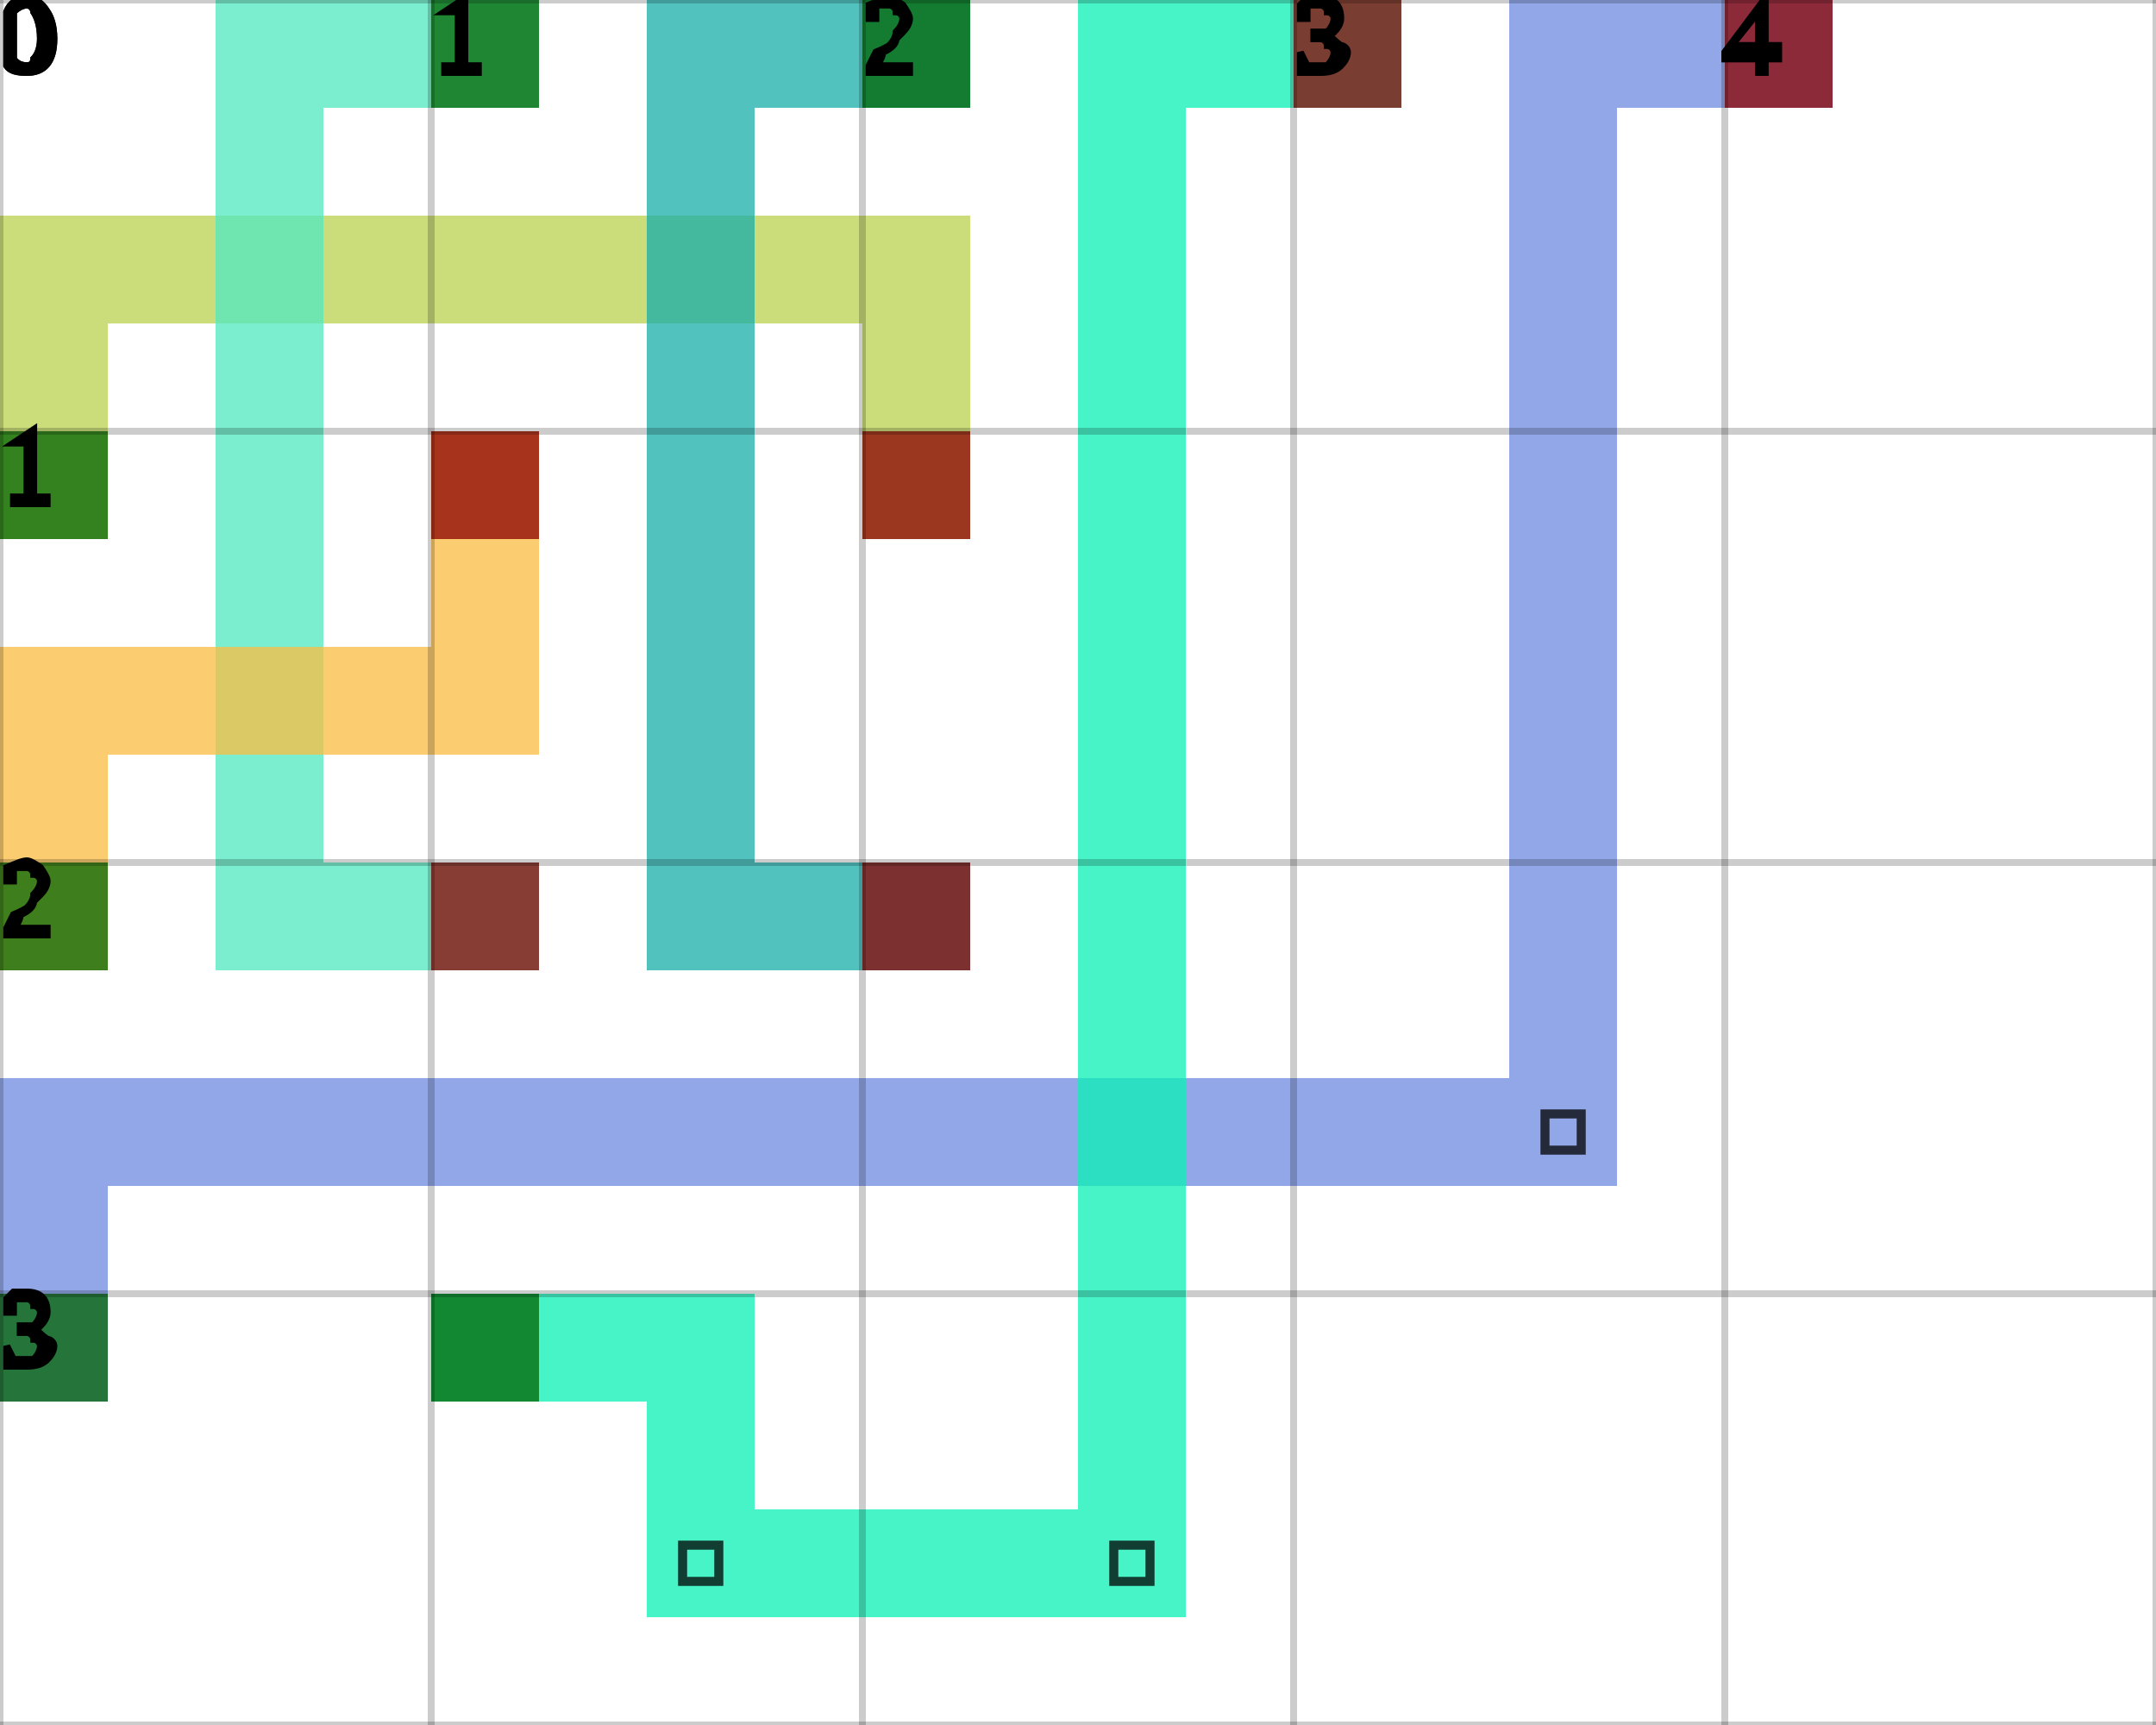
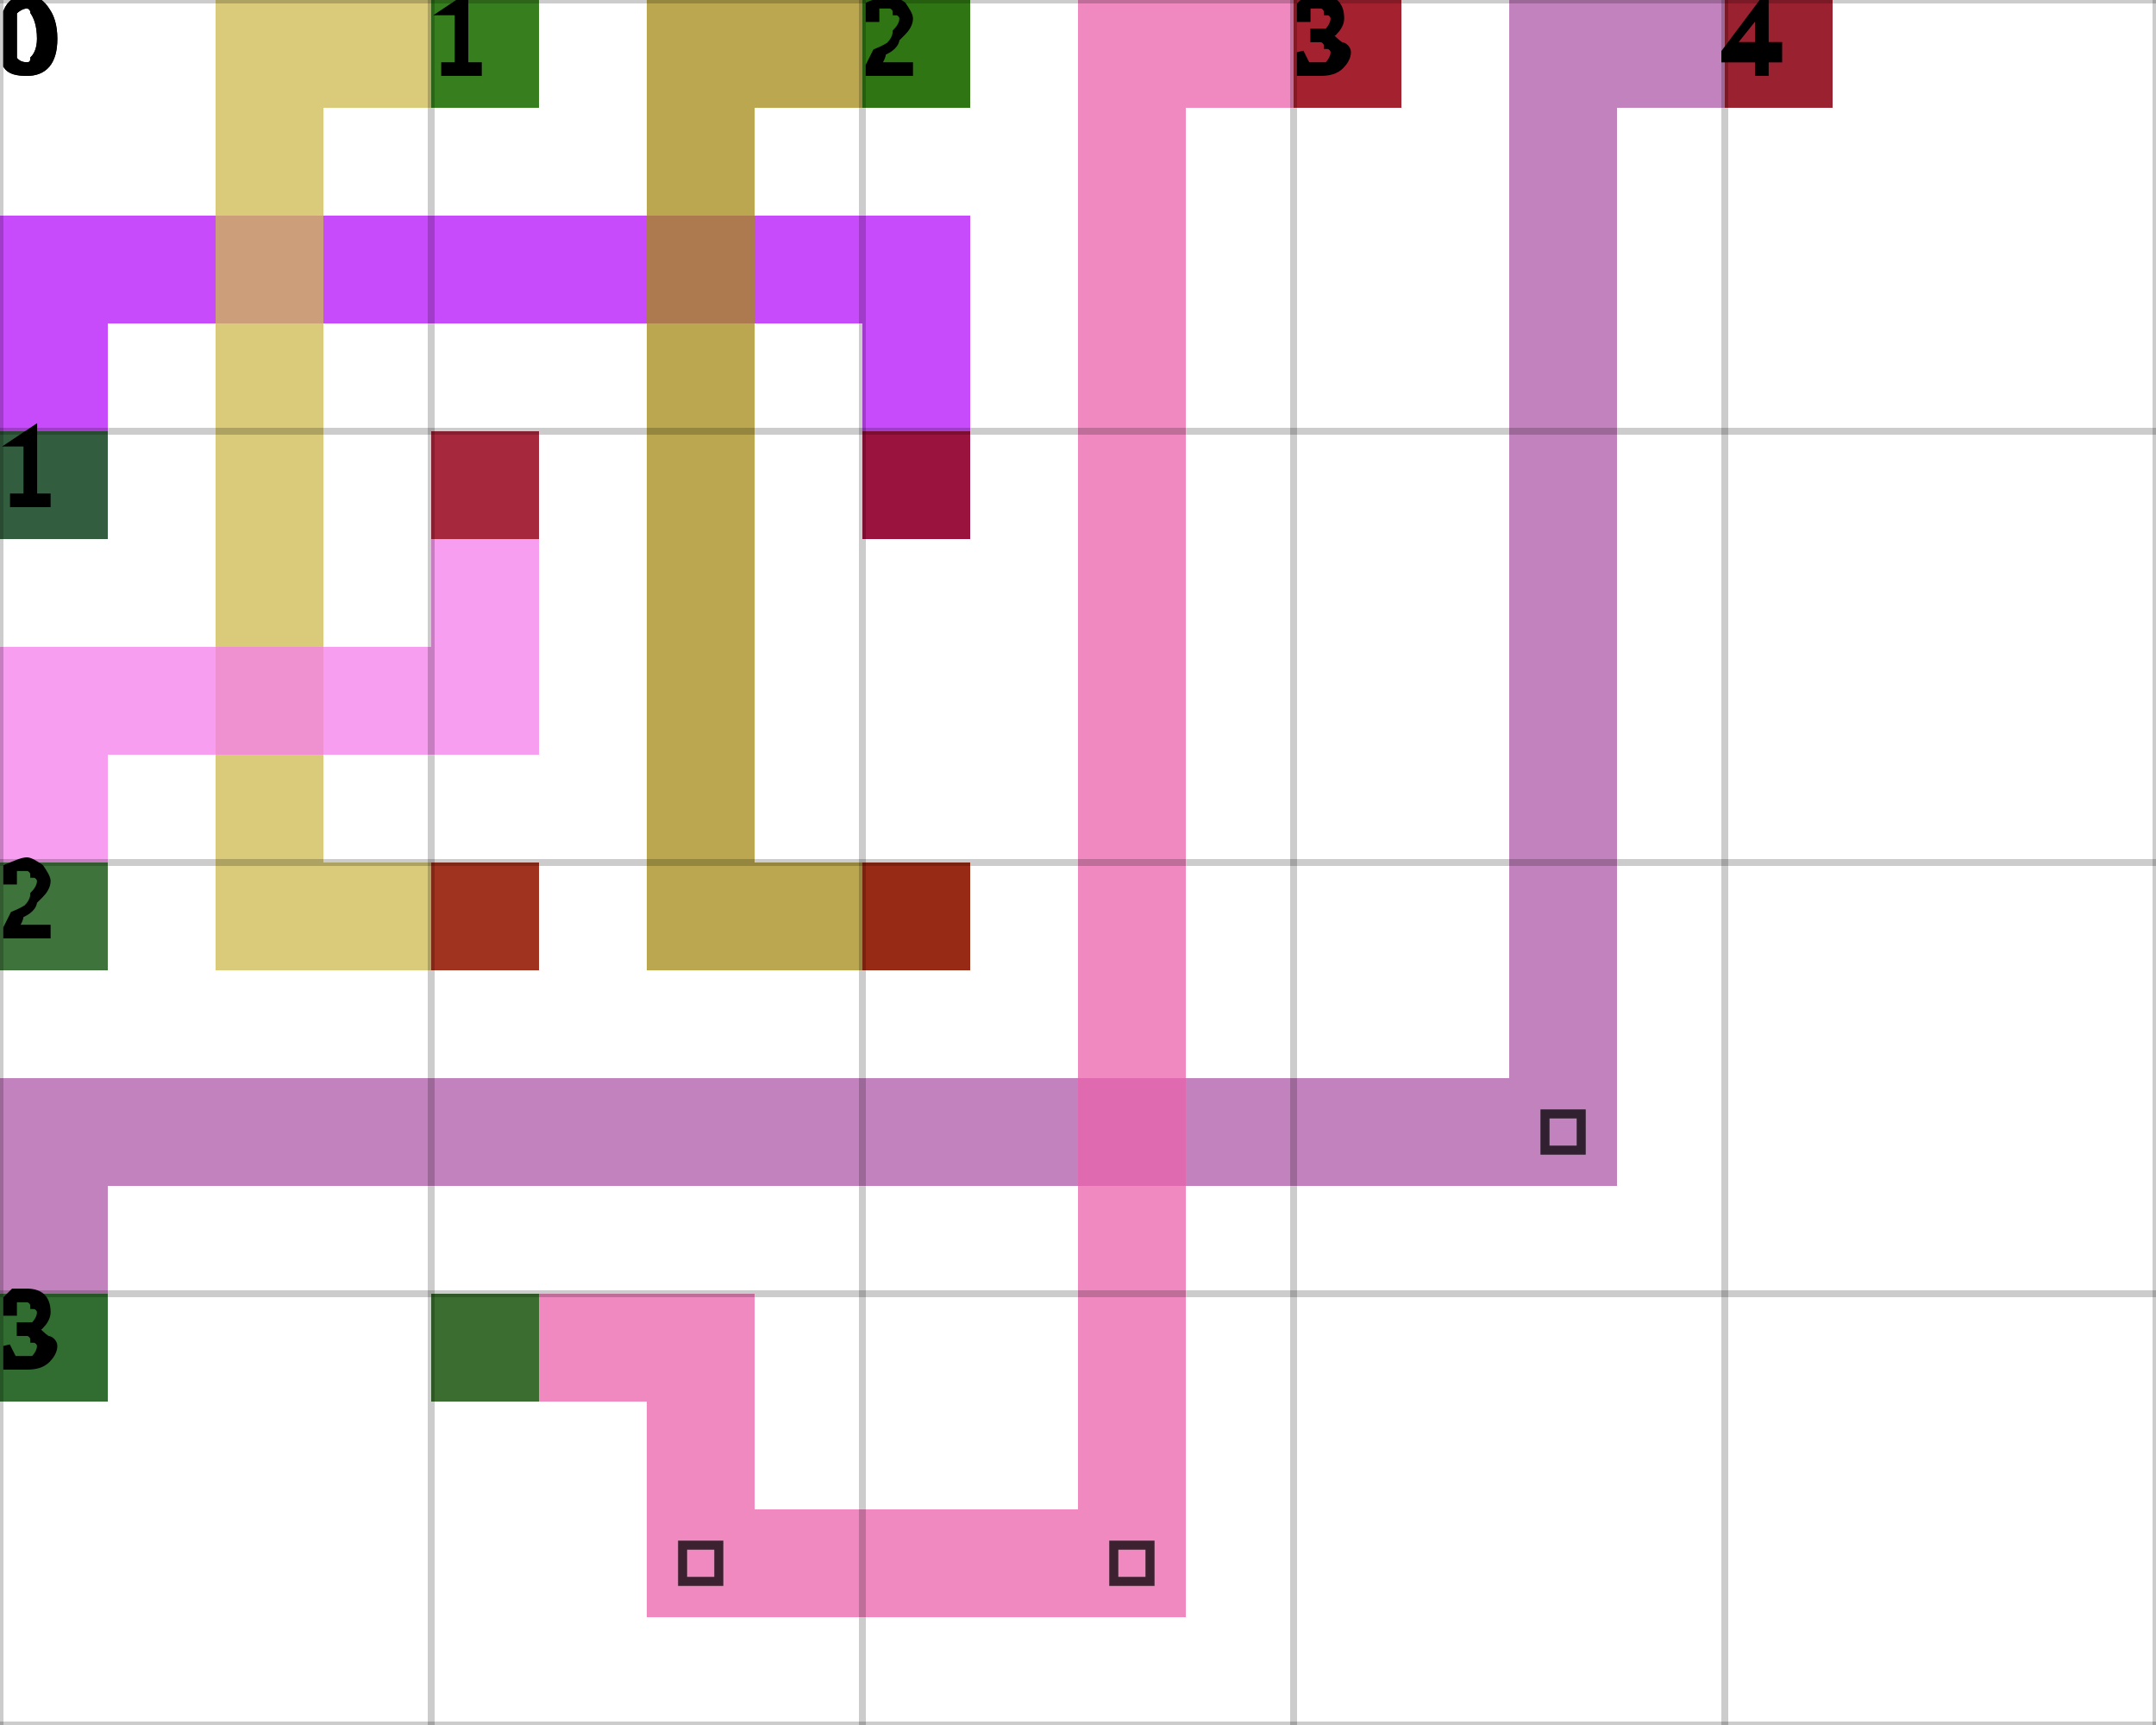
<svg xmlns="http://www.w3.org/2000/svg" height="100%" viewBox="0 0 5 4" width="100%" background-color="none">
-   <path d="M 0.25 1.25 L 0 1.25 L 0 0.5 L 0.25 0.5 Z" fill="#BAD14D" opacity="0.75" stroke="transparent" stroke-width="0.5" />
-   <path d="M 0.25 0.75 L 2.25 0.75 L 2.25 0.5 L 0.25 0.5 Z" fill="#BAD14D" opacity="0.75" stroke="transparent" stroke-width="0.5" />
-   <path d="M 2.25 0.75 L 2 0.75 L 2 1.25 L 2.25 1.25 Z" fill="#BAD14D" opacity="0.75" stroke="transparent" stroke-width="0.5" />
+   <path d="M 0.25 1.25 L 0 1.25 L 0 0.5 L 0.25 0.5 Z" fill="#B60FFA" opacity="0.75" stroke="transparent" stroke-width="0.5" />
+   <path d="M 0.25 0.75 L 2.25 0.75 L 2.25 0.5 L 0.25 0.5 Z" fill="#B60FFA" opacity="0.75" stroke="transparent" stroke-width="0.5" />
+   <path d="M 2.25 0.75 L 2 0.75 L 2 1.25 L 2.25 1.25 Z" fill="#B60FFA" opacity="0.75" stroke="transparent" stroke-width="0.5" />
  <rect fill="darkGreen" height="0.25" opacity="0.75" stroke="transparent" stroke-width="0.5" width="0.25" x="0" y="1" />
  <rect fill="darkRed" height="0.25" opacity="0.75" stroke="transparent" stroke-width="0.5" width="0.25" x="2" y="1" />
-   <path d="M 1.25 0.25 L 0.5 0.25 L 0.5 0 L 1.25 0 Z" fill="#50E8C0" opacity="0.75" stroke="transparent" stroke-width="0.5" />
-   <path d="M 0.75 0.25 L 0.5 0.25 L 0.5 2.25 L 0.75 2.25 Z" fill="#50E8C0" opacity="0.75" stroke="transparent" stroke-width="0.5" />
-   <path d="M 0.75 2.25 L 1.25 2.25 L 1.25 2 L 0.75 2 Z" fill="#50E8C0" opacity="0.75" stroke="transparent" stroke-width="0.5" />
+   <path d="M 1.25 0.25 L 0.5 0.25 L 0.5 0 L 1.25 0 Z" fill="#CEB94E" opacity="0.75" stroke="transparent" stroke-width="0.5" />
+   <path d="M 0.75 0.25 L 0.5 0.25 L 0.5 2.25 L 0.75 2.25 Z" fill="#CEB94E" opacity="0.75" stroke="transparent" stroke-width="0.5" />
+   <path d="M 0.75 2.25 L 1.25 2.25 L 1.25 2 L 0.75 2 Z" fill="#CEB94E" opacity="0.75" stroke="transparent" stroke-width="0.5" />
  <rect fill="darkGreen" height="0.25" opacity="0.75" stroke="transparent" stroke-width="0.5" width="0.25" x="1" y="0" />
  <rect fill="darkRed" height="0.25" opacity="0.75" stroke="transparent" stroke-width="0.5" width="0.25" x="1" y="2" />
-   <path d="M 2.25 0.25 L 1.5 0.25 L 1.5 0 L 2.25 0 Z" fill="#17ADA8" opacity="0.75" stroke="transparent" stroke-width="0.5" />
-   <path d="M 1.75 0.25 L 1.5 0.25 L 1.5 2.25 L 1.75 2.25 Z" fill="#17ADA8" opacity="0.75" stroke="transparent" stroke-width="0.5" />
-   <path d="M 1.75 2.25 L 2.25 2.25 L 2.25 2 L 1.75 2 Z" fill="#17ADA8" opacity="0.75" stroke="transparent" stroke-width="0.5" />
+   <path d="M 2.25 0.25 L 1.5 0.25 L 1.5 0 L 2.25 0 Z" fill="#A38A14" opacity="0.75" stroke="transparent" stroke-width="0.5" />
+   <path d="M 1.75 0.25 L 1.5 0.25 L 1.5 2.25 L 1.75 2.25 Z" fill="#A38A14" opacity="0.75" stroke="transparent" stroke-width="0.5" />
+   <path d="M 1.75 2.25 L 2.25 2.25 L 2.25 2 L 1.75 2 Z" fill="#A38A14" opacity="0.75" stroke="transparent" stroke-width="0.5" />
  <rect fill="darkGreen" height="0.25" opacity="0.75" stroke="transparent" stroke-width="0.5" width="0.25" x="2" y="0" />
  <rect fill="darkRed" height="0.25" opacity="0.75" stroke="transparent" stroke-width="0.5" width="0.25" x="2" y="2" />
-   <path d="M 0.25 2.25 L 0 2.25 L 0 1.5 L 0.25 1.5 Z" fill="#FABC40" opacity="0.75" stroke="transparent" stroke-width="0.5" />
-   <path d="M 0.25 1.75 L 1.25 1.75 L 1.25 1.5 L 0.25 1.5 Z" fill="#FABC40" opacity="0.75" stroke="transparent" stroke-width="0.5" />
-   <path d="M 1.25 1.5 L 1 1.5 L 1 1 L 1.25 1 Z" fill="#FABC40" opacity="0.75" stroke="transparent" stroke-width="0.5" />
+   <path d="M 0.25 2.25 L 0 2.25 L 0 1.5 L 0.25 1.5 Z" fill="#F57DEC" opacity="0.75" stroke="transparent" stroke-width="0.5" />
+   <path d="M 0.25 1.75 L 1.25 1.75 L 1.25 1.5 L 0.25 1.5 Z" fill="#F57DEC" opacity="0.75" stroke="transparent" stroke-width="0.5" />
+   <path d="M 1.25 1.5 L 1 1.5 L 1 1 L 1.25 1 Z" fill="#F57DEC" opacity="0.75" stroke="transparent" stroke-width="0.5" />
  <rect fill="darkGreen" height="0.25" opacity="0.75" stroke="transparent" stroke-width="0.5" width="0.25" x="0" y="2" />
  <rect fill="darkRed" height="0.25" opacity="0.75" stroke="transparent" stroke-width="0.5" width="0.25" x="1" y="1" />
-   <path d="M 0.25 3.25 L 0 3.25 L 0 2.5 L 0.25 2.5 Z" fill="#6D8AE0" opacity="0.75" stroke="transparent" stroke-width="0.5" />
-   <path d="M 0.25 2.75 L 3.75 2.75 L 3.75 2.5 L 0.25 2.5 Z" fill="#6D8AE0" opacity="0.75" stroke="transparent" stroke-width="0.5" />
-   <path d="M 3.75 2.5 L 3.5 2.5 L 3.5 0 L 3.75 0 Z" fill="#6D8AE0" opacity="0.75" stroke="transparent" stroke-width="0.5" />
+   <path d="M 0.25 3.25 L 0 3.25 L 0 2.5 L 0.25 2.5 Z" fill="#AD58A8" opacity="0.75" stroke="transparent" stroke-width="0.5" />
+   <path d="M 0.25 2.75 L 3.75 2.75 L 3.75 2.5 L 0.25 2.5 Z" fill="#AD58A8" opacity="0.75" stroke="transparent" stroke-width="0.5" />
+   <path d="M 3.75 2.5 L 3.5 2.5 L 3.5 0 L 3.75 0 Z" fill="#AD58A8" opacity="0.75" stroke="transparent" stroke-width="0.5" />
  <path d="M 3.583 2.583 L 3.667 2.583 L 3.667 2.667 L 3.583 2.667 Z" fill="transparent" opacity="0.75" stroke="black" stroke-width="0.021" />
-   <path d="M 3.75 0.25 L 4.25 0.25 L 4.25 0 L 3.75 0 Z" fill="#6D8AE0" opacity="0.75" stroke="transparent" stroke-width="0.5" />
+   <path d="M 3.75 0.25 L 4.25 0.25 L 4.25 0 L 3.75 0 Z" fill="#AD58A8" opacity="0.75" stroke="transparent" stroke-width="0.5" />
  <rect fill="darkGreen" height="0.25" opacity="0.75" stroke="transparent" stroke-width="0.5" width="0.25" x="0" y="3" />
  <rect fill="darkRed" height="0.25" opacity="0.75" stroke="transparent" stroke-width="0.5" width="0.25" x="4" y="0" />
-   <path d="M 1 3.25 L 1.75 3.25 L 1.75 3 L 1 3 Z" fill="#0AF0B5" opacity="0.75" stroke="transparent" stroke-width="0.5" />
-   <path d="M 1.75 3.25 L 1.5 3.25 L 1.5 3.75 L 1.75 3.75 Z" fill="#0AF0B5" opacity="0.75" stroke="transparent" stroke-width="0.5" />
-   <path d="M 1.75 3.75 L 2.75 3.75 L 2.75 3.5 L 1.75 3.5 Z" fill="#0AF0B5" opacity="0.75" stroke="transparent" stroke-width="0.5" />
+   <path d="M 1 3.25 L 1.75 3.25 L 1.75 3 L 1 3 Z" fill="#E962AA" opacity="0.75" stroke="transparent" stroke-width="0.5" />
+   <path d="M 1.75 3.25 L 1.5 3.25 L 1.5 3.75 L 1.75 3.75 Z" fill="#E962AA" opacity="0.75" stroke="transparent" stroke-width="0.5" />
+   <path d="M 1.75 3.75 L 2.75 3.75 L 2.75 3.5 L 1.75 3.5 Z" fill="#E962AA" opacity="0.75" stroke="transparent" stroke-width="0.5" />
  <path d="M 1.583 3.583 L 1.667 3.583 L 1.667 3.667 L 1.583 3.667 Z" fill="transparent" opacity="0.75" stroke="black" stroke-width="0.021" />
-   <path d="M 2.75 3.5 L 2.5 3.5 L 2.5 0 L 2.75 0 Z" fill="#0AF0B5" opacity="0.75" stroke="transparent" stroke-width="0.5" />
+   <path d="M 2.75 3.5 L 2.5 3.5 L 2.5 0 L 2.75 0 Z" fill="#E962AA" opacity="0.75" stroke="transparent" stroke-width="0.5" />
  <path d="M 2.583 3.583 L 2.667 3.583 L 2.667 3.667 L 2.583 3.667 Z" fill="transparent" opacity="0.75" stroke="black" stroke-width="0.021" />
-   <path d="M 2.75 0.25 L 3.25 0.25 L 3.25 0 L 2.75 0 Z" fill="#0AF0B5" opacity="0.75" stroke="transparent" stroke-width="0.5" />
+   <path d="M 2.75 0.25 L 3.25 0.25 L 3.25 0 L 2.75 0 Z" fill="#E962AA" opacity="0.75" stroke="transparent" stroke-width="0.5" />
  <rect fill="darkGreen" height="0.25" opacity="0.75" stroke="transparent" stroke-width="0.5" width="0.25" x="1" y="3" />
  <rect fill="darkRed" height="0.25" opacity="0.75" stroke="transparent" stroke-width="0.5" width="0.25" x="3" y="0" />
  <line dominant-baseline="hanging" fill="transparent" font-size="0.25" opacity="0.2" stroke="black" stroke-width="0.016" text-anchor="start" x1="0" x2="0" y1="0" y2="4" />
  <text dominant-baseline="hanging" fill="black" font-size="0.25" opacity="1" stroke="black" stroke-width="0.016" text-anchor="start" x="0" y="0">0</text>
  <line dominant-baseline="hanging" fill="transparent" font-size="0.25" opacity="0.2" stroke="black" stroke-width="0.016" text-anchor="start" x1="1" x2="1" y1="0" y2="4" />
  <text dominant-baseline="hanging" fill="black" font-size="0.25" opacity="1" stroke="black" stroke-width="0.016" text-anchor="start" x="1" y="0">1</text>
  <line dominant-baseline="hanging" fill="transparent" font-size="0.25" opacity="0.2" stroke="black" stroke-width="0.016" text-anchor="start" x1="2" x2="2" y1="0" y2="4" />
  <text dominant-baseline="hanging" fill="black" font-size="0.25" opacity="1" stroke="black" stroke-width="0.016" text-anchor="start" x="2" y="0">2</text>
  <line dominant-baseline="hanging" fill="transparent" font-size="0.25" opacity="0.2" stroke="black" stroke-width="0.016" text-anchor="start" x1="3" x2="3" y1="0" y2="4" />
  <text dominant-baseline="hanging" fill="black" font-size="0.25" opacity="1" stroke="black" stroke-width="0.016" text-anchor="start" x="3" y="0">3</text>
  <line dominant-baseline="hanging" fill="transparent" font-size="0.25" opacity="0.2" stroke="black" stroke-width="0.016" text-anchor="start" x1="4" x2="4" y1="0" y2="4" />
  <text dominant-baseline="hanging" fill="black" font-size="0.25" opacity="1" stroke="black" stroke-width="0.016" text-anchor="start" x="4" y="0">4</text>
  <line dominant-baseline="hanging" fill="transparent" font-size="0.25" opacity="0.2" stroke="black" stroke-width="0.016" text-anchor="start" x1="5" x2="5" y1="0" y2="4" />
  <line dominant-baseline="hanging" fill="transparent" font-size="0.25" opacity="0.2" stroke="black" stroke-width="0.016" text-anchor="start" x1="0" x2="5" y1="0" y2="0" />
  <text dominant-baseline="hanging" fill="black" font-size="0.25" opacity="1" stroke="black" stroke-width="0.016" text-anchor="start" x="0" y="0">0</text>
  <line dominant-baseline="hanging" fill="transparent" font-size="0.25" opacity="0.2" stroke="black" stroke-width="0.016" text-anchor="start" x1="0" x2="5" y1="1" y2="1" />
  <text dominant-baseline="hanging" fill="black" font-size="0.25" opacity="1" stroke="black" stroke-width="0.016" text-anchor="start" x="0" y="1">1</text>
  <line dominant-baseline="hanging" fill="transparent" font-size="0.25" opacity="0.2" stroke="black" stroke-width="0.016" text-anchor="start" x1="0" x2="5" y1="2" y2="2" />
  <text dominant-baseline="hanging" fill="black" font-size="0.25" opacity="1" stroke="black" stroke-width="0.016" text-anchor="start" x="0" y="2">2</text>
  <line dominant-baseline="hanging" fill="transparent" font-size="0.25" opacity="0.2" stroke="black" stroke-width="0.016" text-anchor="start" x1="0" x2="5" y1="3" y2="3" />
  <text dominant-baseline="hanging" fill="black" font-size="0.25" opacity="1" stroke="black" stroke-width="0.016" text-anchor="start" x="0" y="3">3</text>
  <line dominant-baseline="hanging" fill="transparent" font-size="0.25" opacity="0.2" stroke="black" stroke-width="0.016" text-anchor="start" x1="0" x2="5" y1="4" y2="4" />
</svg>
